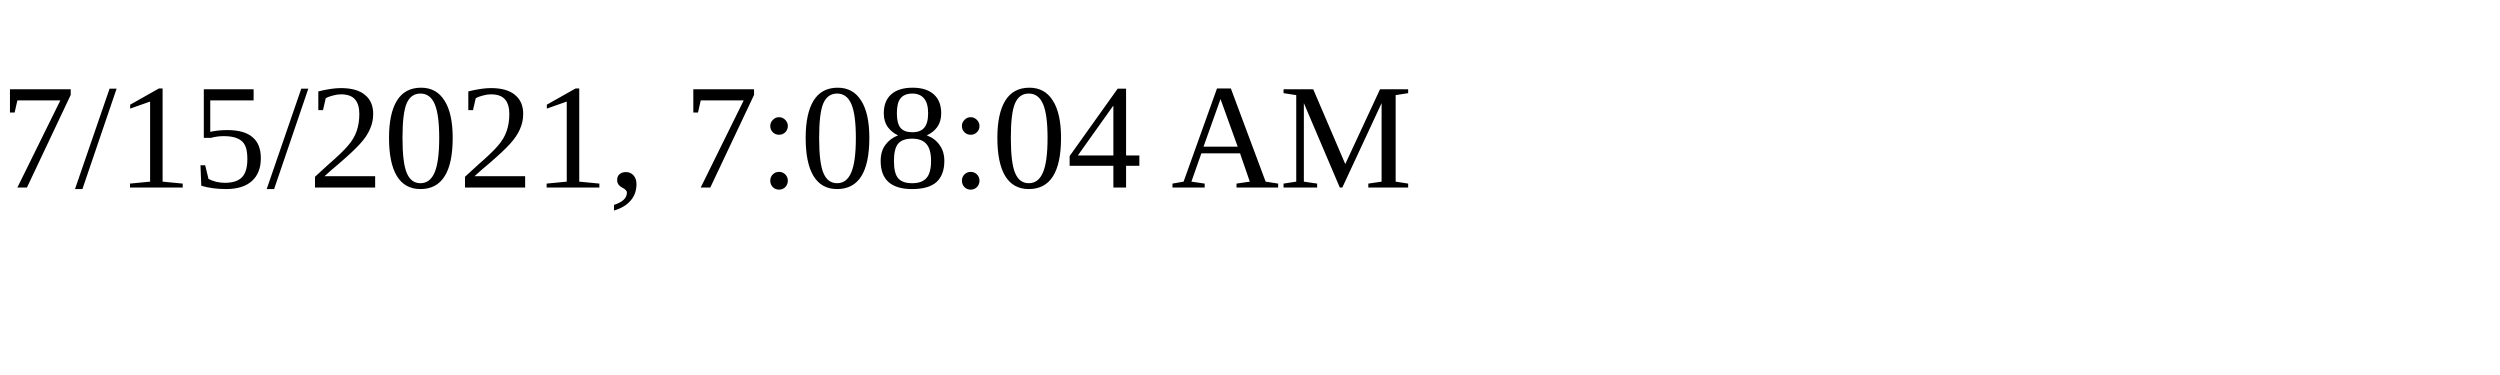
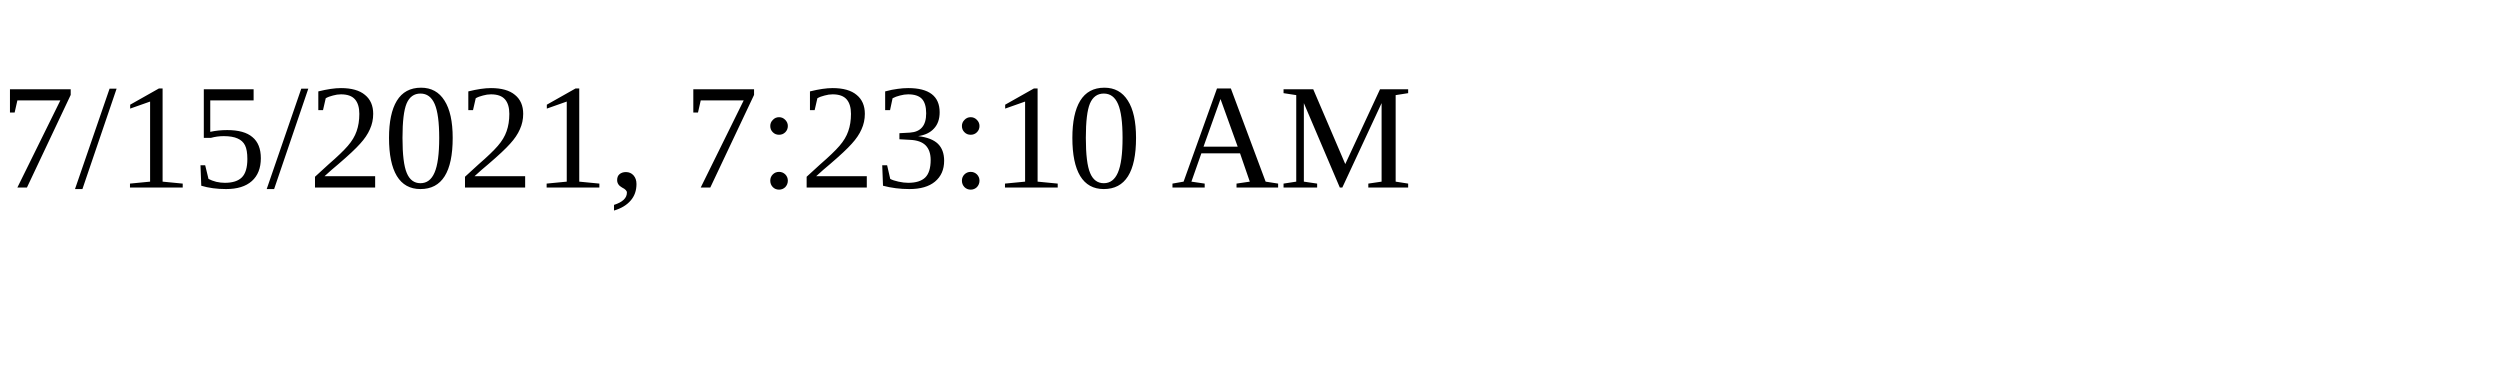
<svg xmlns="http://www.w3.org/2000/svg" height="30" width="200">
-   <text x="0" y="15">7/15/2021, 7:08:04 AM</text>
+   <text x="0" y="15">7/15/2021, 7:23:10 AM</text>
</svg>
